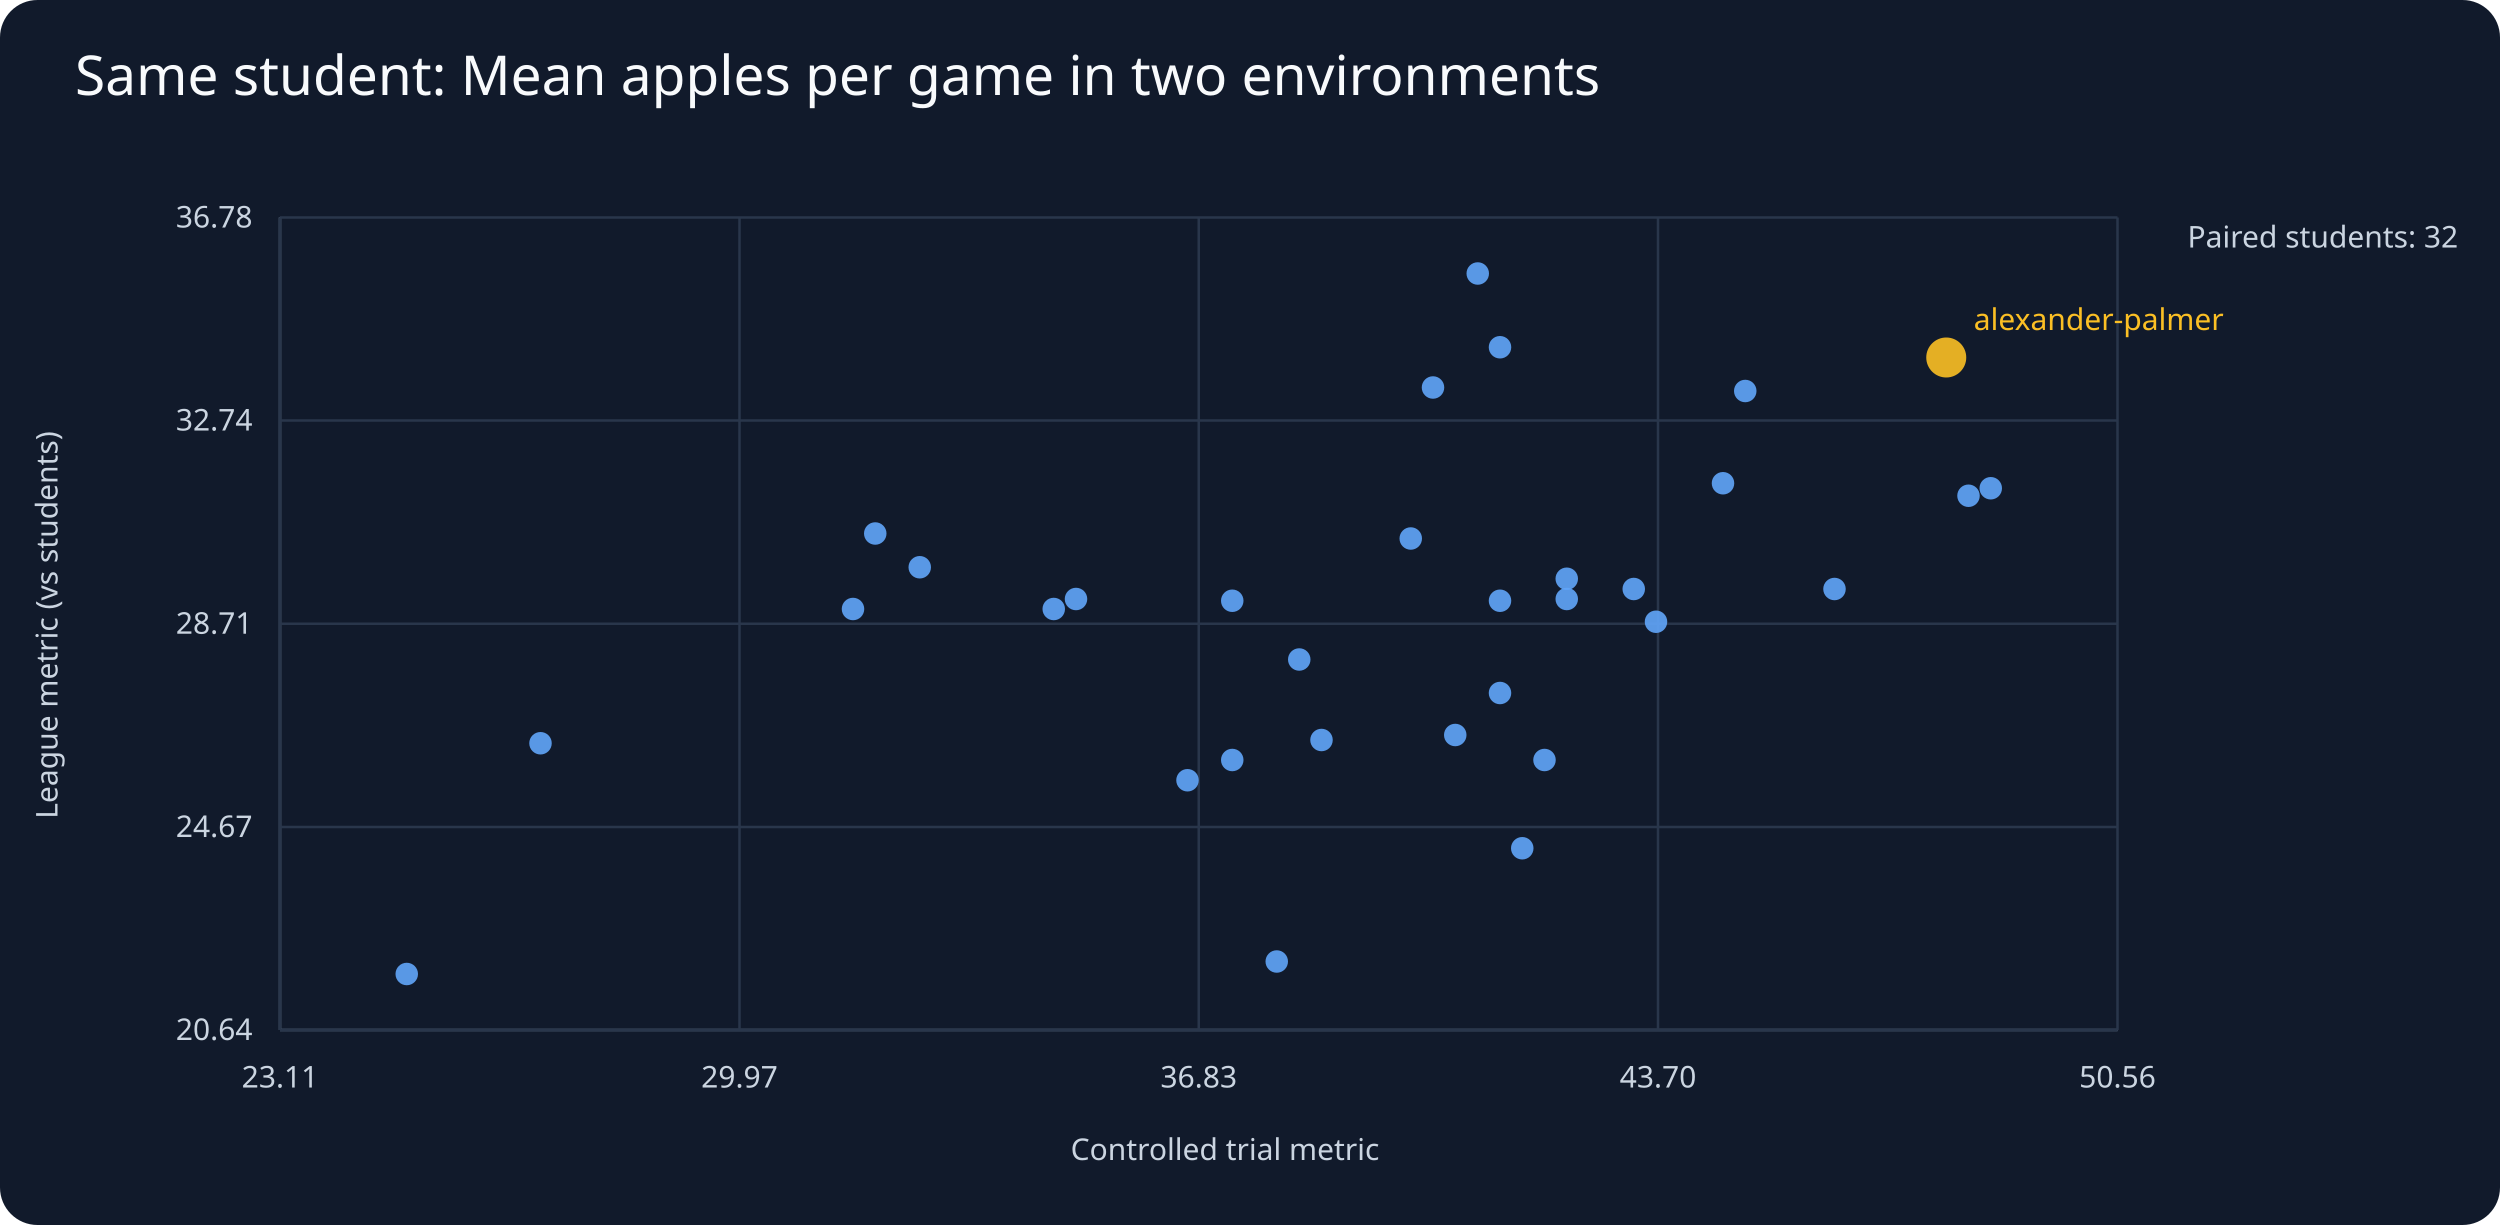
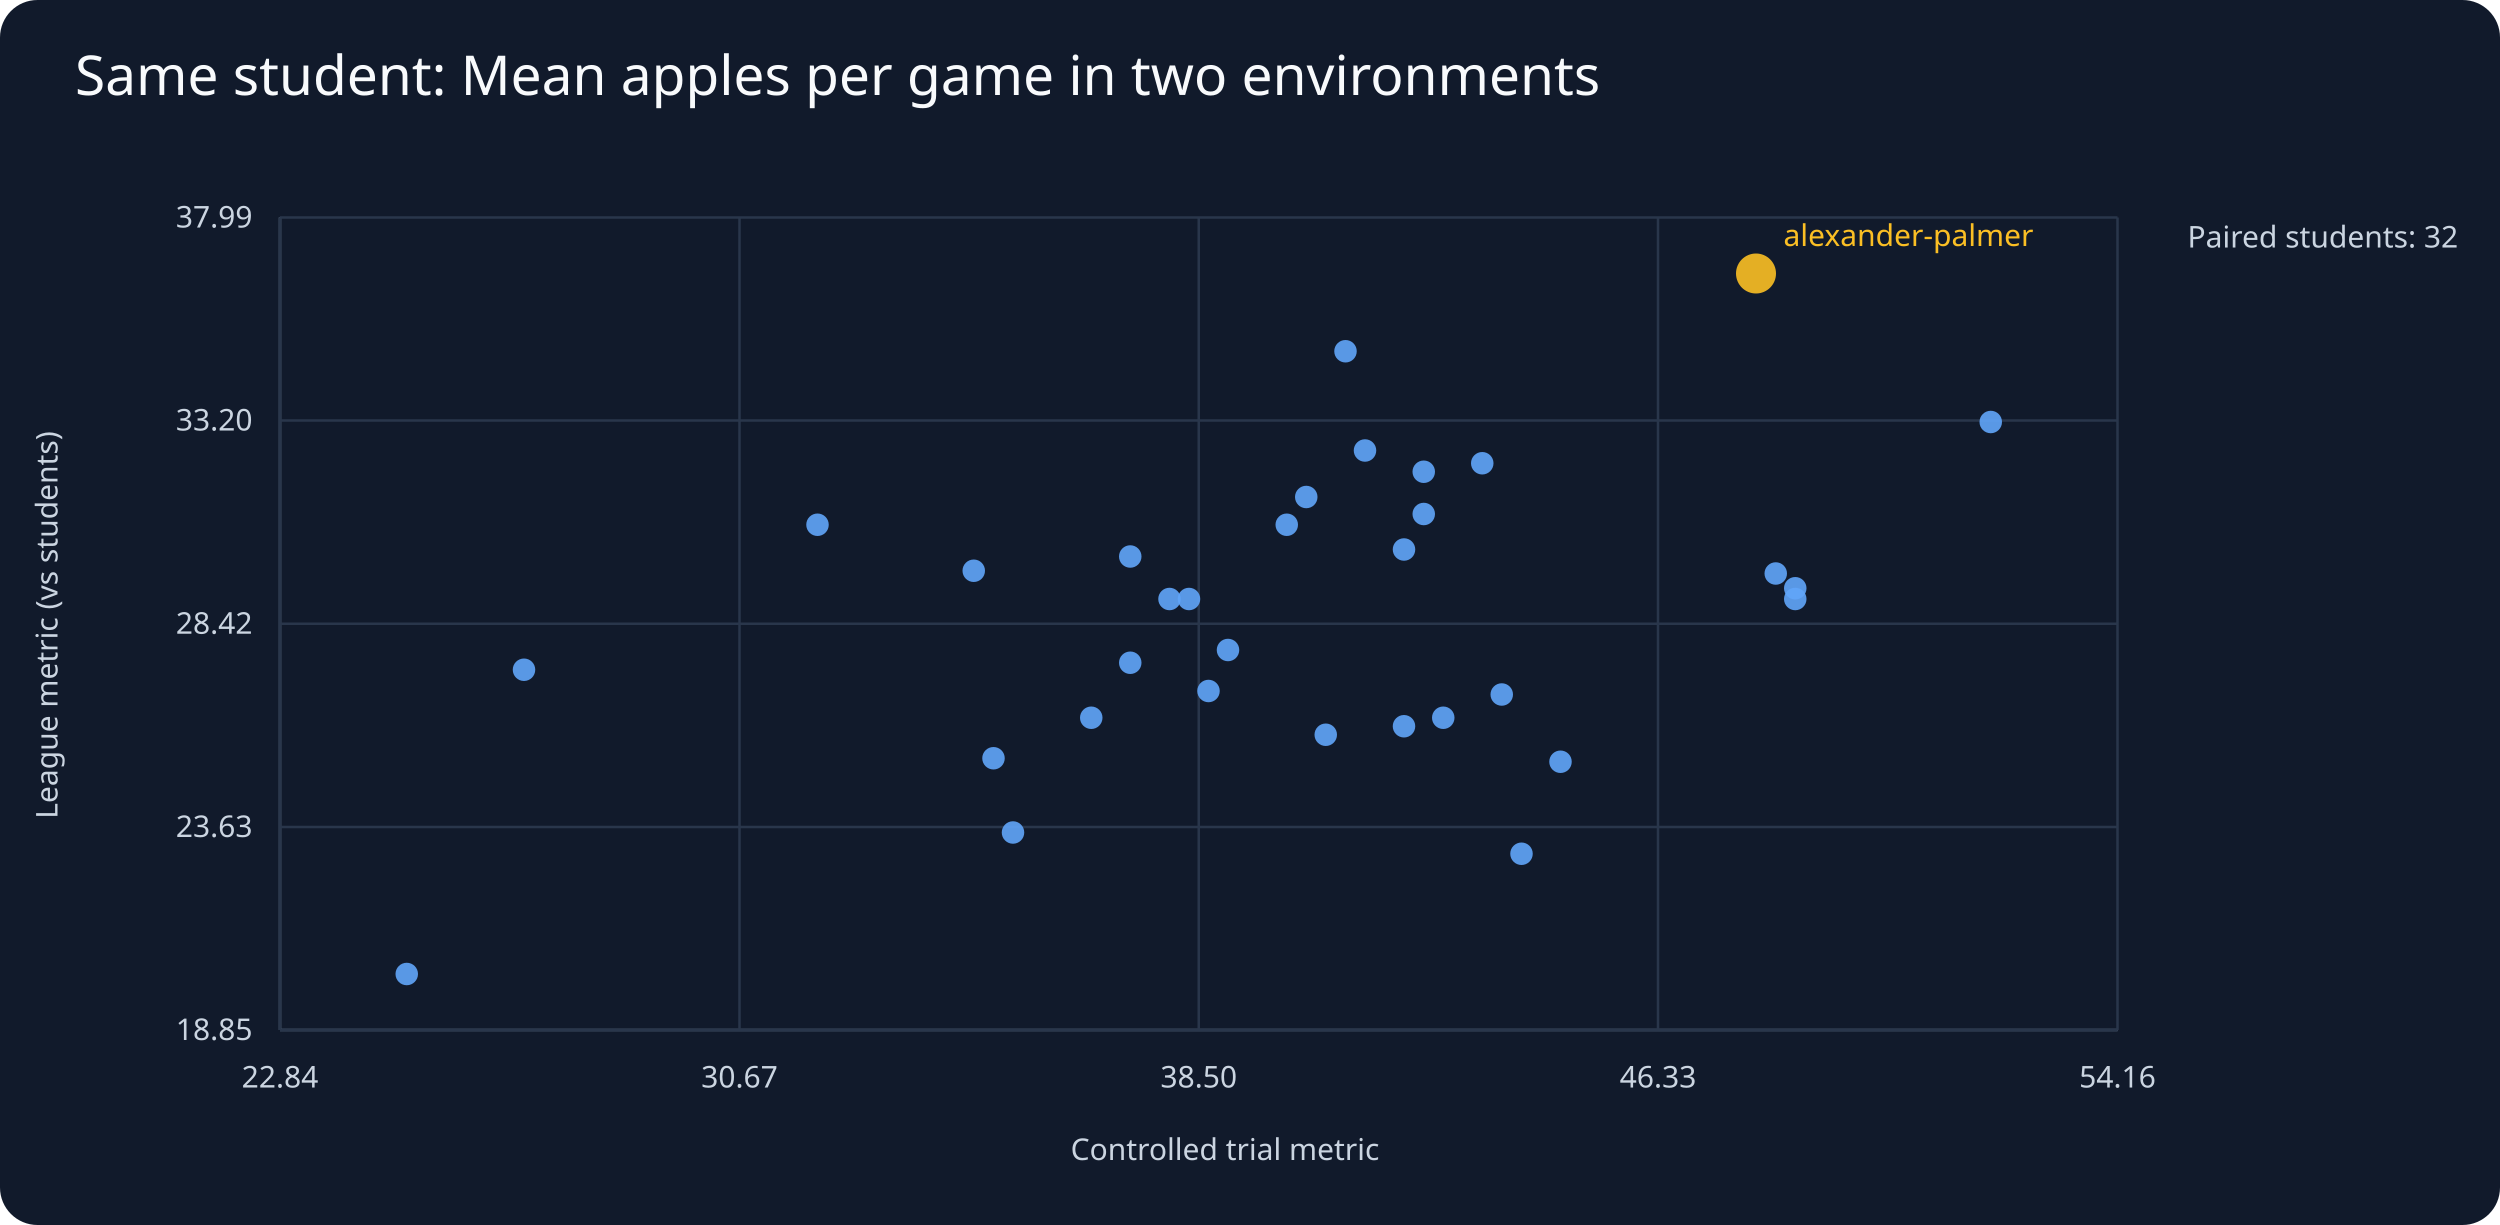
<svg xmlns="http://www.w3.org/2000/svg" viewBox="0 0 1000 490">
  <rect width="1000" height="490" fill="#111a2b" rx="15" />
  <text x="30" y="38" fill="#f8fafc" font-family="sans-serif" font-size="22">Same student: Mean apples per game in two environments</text>
  <g fill="#cbd5e1" font-family="sans-serif" font-size="12">
    <line x1="112" y1="412" x2="847" y2="412" stroke="#64748b" />
    <line x1="112" y1="87" x2="112" y2="412" stroke="#64748b" />
    <text x="490" y="464" text-anchor="middle">Controlled trial metric</text>
    <text x="23" y="250" text-anchor="middle" transform="rotate(-90 23 250)">League metric (vs students)</text>
    <text x="875" y="99">Paired students: 32</text>
    <line x1="112" y1="412.0" x2="847" y2="412.0" stroke="#29364b" />
-     <text x="101" y="416.0" text-anchor="end">20.64</text>
+     <text x="101" y="416.0" text-anchor="end">18.85</text>
    <line x1="112.0" y1="87" x2="112.0" y2="412" stroke="#29364b" />
-     <text x="112.0" y="435" text-anchor="middle">23.11</text>
+     <text x="112.0" y="435" text-anchor="middle">22.84</text>
    <line x1="112" y1="330.8" x2="847" y2="330.8" stroke="#29364b" />
-     <text x="101" y="334.8" text-anchor="end">24.67</text>
+     <text x="101" y="334.8" text-anchor="end">23.63</text>
    <line x1="295.8" y1="87" x2="295.8" y2="412" stroke="#29364b" />
-     <text x="295.8" y="435" text-anchor="middle">29.97</text>
+     <text x="295.8" y="435" text-anchor="middle">30.67</text>
    <line x1="112" y1="249.5" x2="847" y2="249.5" stroke="#29364b" />
-     <text x="101" y="253.5" text-anchor="end">28.71</text>
+     <text x="101" y="253.5" text-anchor="end">28.42</text>
    <line x1="479.5" y1="87" x2="479.5" y2="412" stroke="#29364b" />
-     <text x="479.5" y="435" text-anchor="middle">36.83</text>
+     <text x="479.5" y="435" text-anchor="middle">38.50</text>
    <line x1="112" y1="168.2" x2="847" y2="168.2" stroke="#29364b" />
-     <text x="101" y="172.2" text-anchor="end">32.74</text>
+     <text x="101" y="172.2" text-anchor="end">33.20</text>
    <line x1="663.2" y1="87" x2="663.2" y2="412" stroke="#29364b" />
-     <text x="663.2" y="435" text-anchor="middle">43.70</text>
+     <text x="663.2" y="435" text-anchor="middle">46.33</text>
    <line x1="112" y1="87.0" x2="847" y2="87.0" stroke="#29364b" />
-     <text x="101" y="91.0" text-anchor="end">36.78</text>
+     <text x="101" y="91.0" text-anchor="end">37.99</text>
    <line x1="847.0" y1="87" x2="847.0" y2="412" stroke="#29364b" />
-     <text x="847.0" y="435" text-anchor="middle">50.56</text>
-     <circle cx="689.2" cy="193.3" r="4.5" fill="#60a5fa" opacity=".9" />
-     <circle cx="564.3" cy="215.4" r="4.5" fill="#60a5fa" opacity=".9" />
-     <circle cx="510.7" cy="384.6" r="4.5" fill="#60a5fa" opacity=".9" />
-     <circle cx="733.8" cy="235.6" r="4.5" fill="#60a5fa" opacity=".9" />
-     <circle cx="600.0" cy="240.3" r="4.5" fill="#60a5fa" opacity=".9" />
-     <circle cx="600.0" cy="138.9" r="4.5" fill="#60a5fa" opacity=".9" />
-     <circle cx="698.1" cy="156.4" r="4.5" fill="#60a5fa" opacity=".9" />
+     <text x="847.0" y="435" text-anchor="middle">54.16</text>
+     <circle cx="624.2" cy="304.7" r="4.5" fill="#60a5fa" opacity=".9" />
+     <circle cx="514.7" cy="209.9" r="4.5" fill="#60a5fa" opacity=".9" />
+     <circle cx="467.8" cy="239.6" r="4.5" fill="#60a5fa" opacity=".9" />
+     <circle cx="796.3" cy="168.8" r="4.5" fill="#60a5fa" opacity=".9" />
+     <circle cx="546.0" cy="180.2" r="4.5" fill="#60a5fa" opacity=".9" />
+     <circle cx="405.2" cy="333.0" r="4.5" fill="#60a5fa" opacity=".9" />
    <circle cx="162.7" cy="389.6" r="4.5" fill="#60a5fa" opacity=".9" />
-     <circle cx="626.7" cy="239.6" r="4.5" fill="#60a5fa" opacity=".9" />
-     <circle cx="519.7" cy="263.8" r="4.5" fill="#60a5fa" opacity=".9" />
-     <circle cx="796.3" cy="195.3" r="4.5" fill="#60a5fa" opacity=".9" />
-     <circle cx="216.2" cy="297.3" r="4.5" fill="#60a5fa" opacity=".9" />
-     <circle cx="653.5" cy="235.6" r="4.5" fill="#60a5fa" opacity=".9" />
-     <circle cx="600.0" cy="277.2" r="4.5" fill="#60a5fa" opacity=".9" />
-     <circle cx="350.1" cy="213.4" r="4.5" fill="#60a5fa" opacity=".9" />
-     <circle cx="430.4" cy="239.6" r="4.5" fill="#60a5fa" opacity=".9" />
-     <circle cx="662.4" cy="248.7" r="4.5" fill="#60a5fa" opacity=".9" />
-     <circle cx="778.5" cy="143.0" r="8" fill="#fbbf24" opacity=".9" />
-     <text x="789.5" y="132.0" fill="#fbbf24">alexander-palmer</text>
-     <circle cx="626.7" cy="231.5" r="4.5" fill="#60a5fa" opacity=".9" />
-     <circle cx="608.9" cy="339.3" r="4.5" fill="#60a5fa" opacity=".9" />
-     <circle cx="591.1" cy="109.4" r="4.5" fill="#60a5fa" opacity=".9" />
-     <circle cx="787.4" cy="198.3" r="4.5" fill="#60a5fa" opacity=".9" />
-     <circle cx="341.2" cy="243.6" r="4.5" fill="#60a5fa" opacity=".9" />
-     <circle cx="573.2" cy="155.0" r="4.5" fill="#60a5fa" opacity=".9" />
-     <circle cx="475.0" cy="312.1" r="4.5" fill="#60a5fa" opacity=".9" />
-     <circle cx="367.9" cy="226.9" r="4.5" fill="#60a5fa" opacity=".9" />
-     <circle cx="582.1" cy="294.0" r="4.5" fill="#60a5fa" opacity=".9" />
-     <circle cx="528.6" cy="296.0" r="4.5" fill="#60a5fa" opacity=".9" />
-     <circle cx="617.8" cy="304.0" r="4.5" fill="#60a5fa" opacity=".9" />
-     <circle cx="421.5" cy="243.6" r="4.5" fill="#60a5fa" opacity=".9" />
-     <circle cx="492.9" cy="304.0" r="4.5" fill="#60a5fa" opacity=".9" />
-     <circle cx="492.9" cy="240.3" r="4.5" fill="#60a5fa" opacity=".9" />
+     <circle cx="561.6" cy="290.5" r="4.5" fill="#60a5fa" opacity=".9" />
+     <circle cx="569.5" cy="188.7" r="4.5" fill="#60a5fa" opacity=".9" />
+     <circle cx="475.6" cy="239.6" r="4.5" fill="#60a5fa" opacity=".9" />
+     <circle cx="718.1" cy="235.3" r="4.5" fill="#60a5fa" opacity=".9" />
+     <circle cx="209.6" cy="267.9" r="4.5" fill="#60a5fa" opacity=".9" />
+     <circle cx="592.9" cy="185.3" r="4.5" fill="#60a5fa" opacity=".9" />
+     <circle cx="327.0" cy="209.9" r="4.5" fill="#60a5fa" opacity=".9" />
+     <circle cx="577.3" cy="287.1" r="4.5" fill="#60a5fa" opacity=".9" />
+     <circle cx="600.7" cy="277.8" r="4.5" fill="#60a5fa" opacity=".9" />
+     <circle cx="702.4" cy="109.4" r="8" fill="#fbbf24" opacity=".9" />
+     <text x="713.4" y="98.4" fill="#fbbf24">alexander-palmer</text>
+     <circle cx="569.5" cy="205.6" r="4.5" fill="#60a5fa" opacity=".9" />
+     <circle cx="718.1" cy="239.6" r="4.5" fill="#60a5fa" opacity=".9" />
+     <circle cx="397.4" cy="303.3" r="4.5" fill="#60a5fa" opacity=".9" />
+     <circle cx="538.2" cy="140.5" r="4.5" fill="#60a5fa" opacity=".9" />
+     <circle cx="710.3" cy="229.4" r="4.5" fill="#60a5fa" opacity=".9" />
+     <circle cx="522.5" cy="198.8" r="4.5" fill="#60a5fa" opacity=".9" />
+     <circle cx="436.5" cy="287.1" r="4.5" fill="#60a5fa" opacity=".9" />
+     <circle cx="530.3" cy="293.9" r="4.5" fill="#60a5fa" opacity=".9" />
+     <circle cx="483.4" cy="276.4" r="4.5" fill="#60a5fa" opacity=".9" />
+     <circle cx="561.6" cy="219.8" r="4.5" fill="#60a5fa" opacity=".9" />
+     <circle cx="608.6" cy="341.5" r="4.5" fill="#60a5fa" opacity=".9" />
+     <circle cx="491.2" cy="260.0" r="4.5" fill="#60a5fa" opacity=".9" />
+     <circle cx="389.5" cy="228.3" r="4.5" fill="#60a5fa" opacity=".9" />
+     <circle cx="452.1" cy="222.6" r="4.5" fill="#60a5fa" opacity=".9" />
+     <circle cx="452.1" cy="265.1" r="4.5" fill="#60a5fa" opacity=".9" />
  </g>
</svg>
